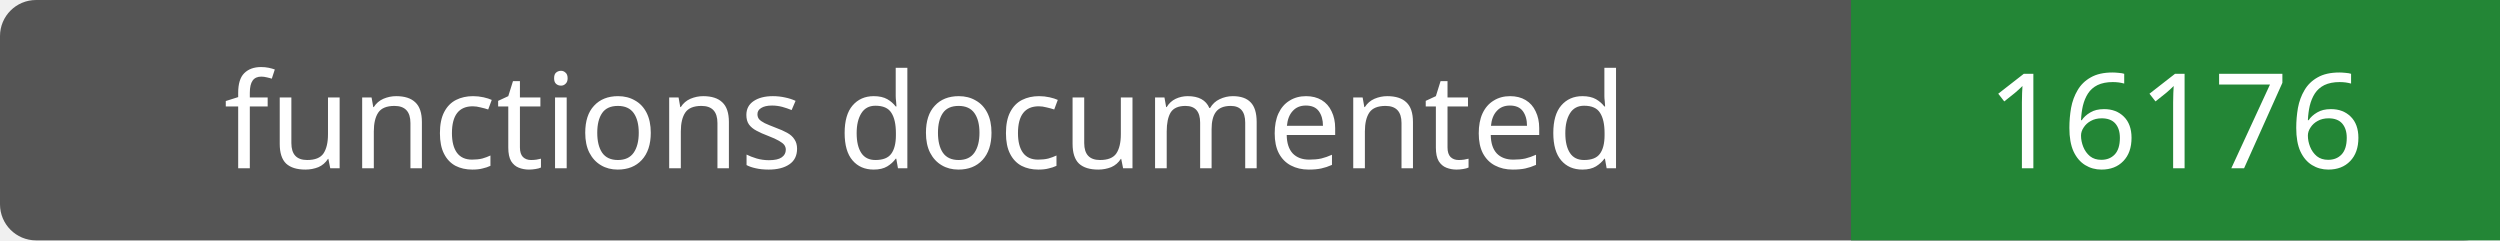
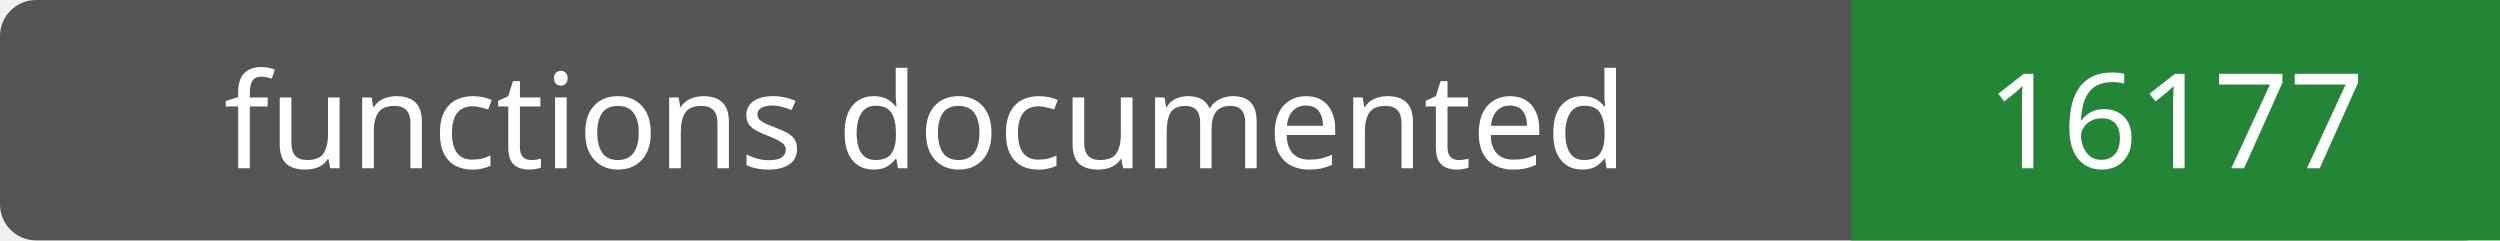
- <svg xmlns="http://www.w3.org/2000/svg" width="208" height="20" role="img" aria-label="functions documented: 16176">
+ <svg xmlns="http://www.w3.org/2000/svg" width="208" height="20" role="img" aria-label="functions documented: 16177">
  <rect width="208" height="20" rx="3" fill="#555" />
  <path fill="#238636" d="M154 0h54v20H154z" />
  <g fill="#fff" text-anchor="middle" font-family="Verdana,sans-serif" font-size="11">
    <text x="77.0" y="14">functions documented</text>
-     <text x="181.0" y="14">16176</text>
+     <text x="181.0" y="14">16177</text>
  </g>
</svg>
